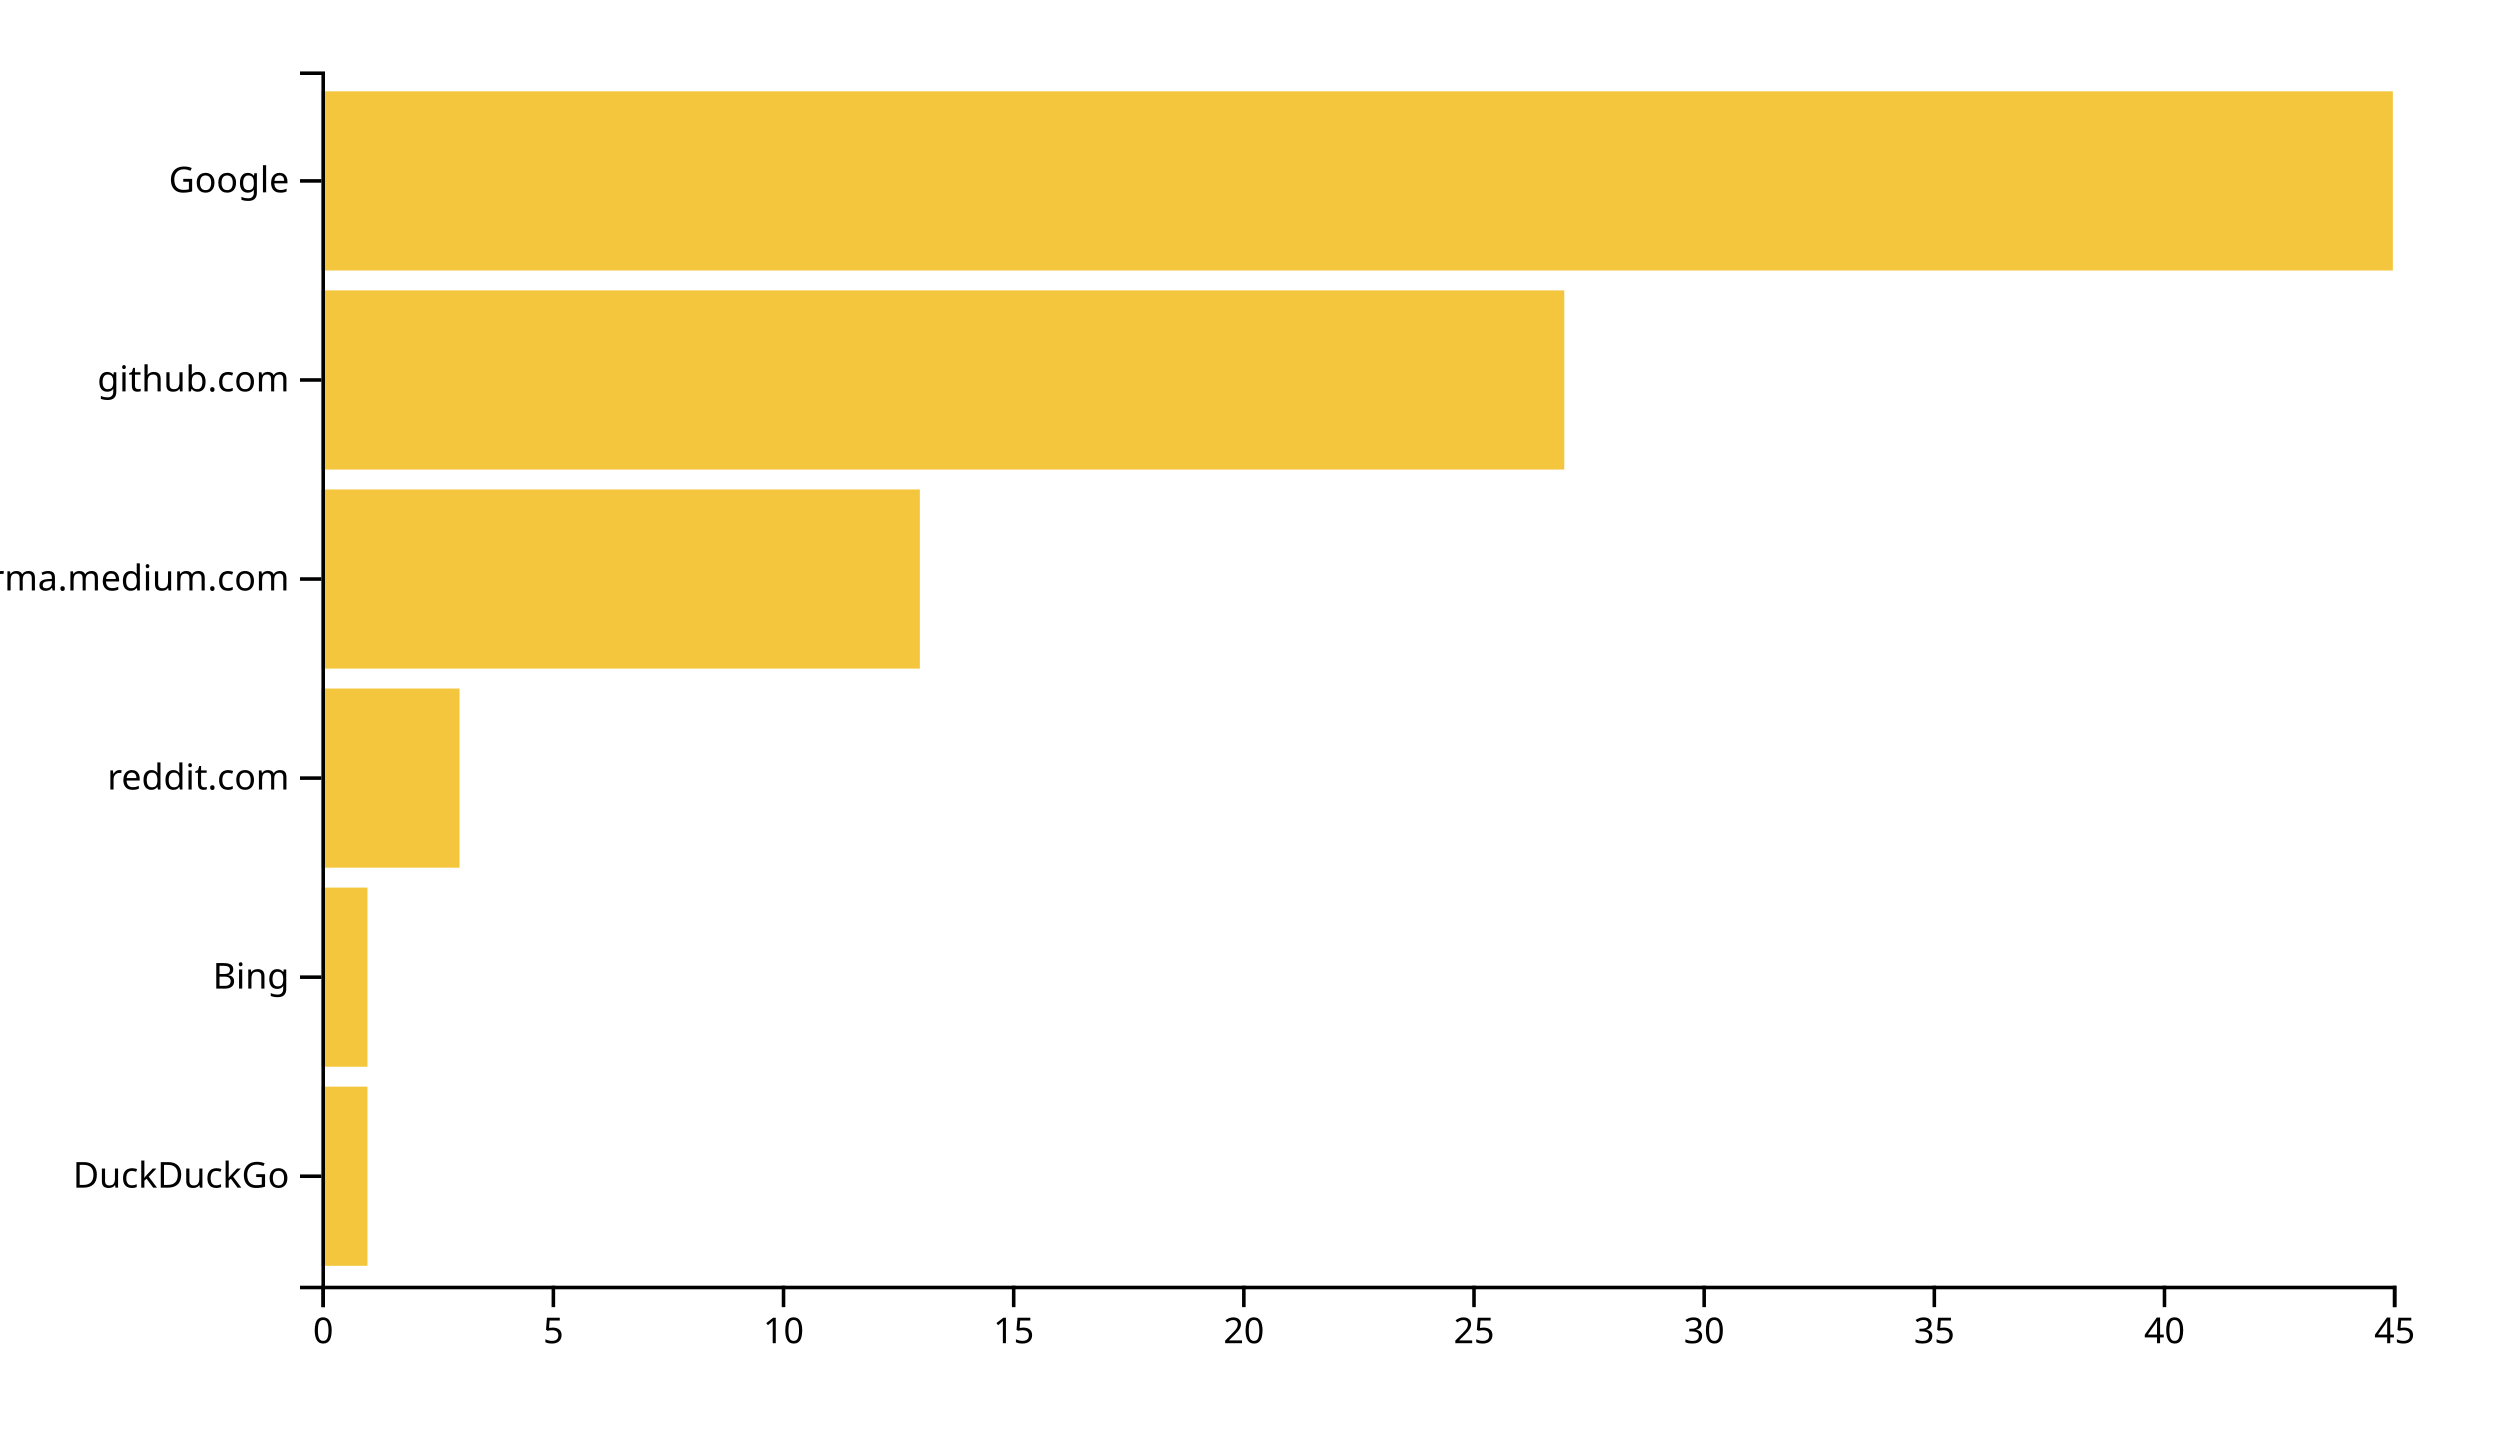
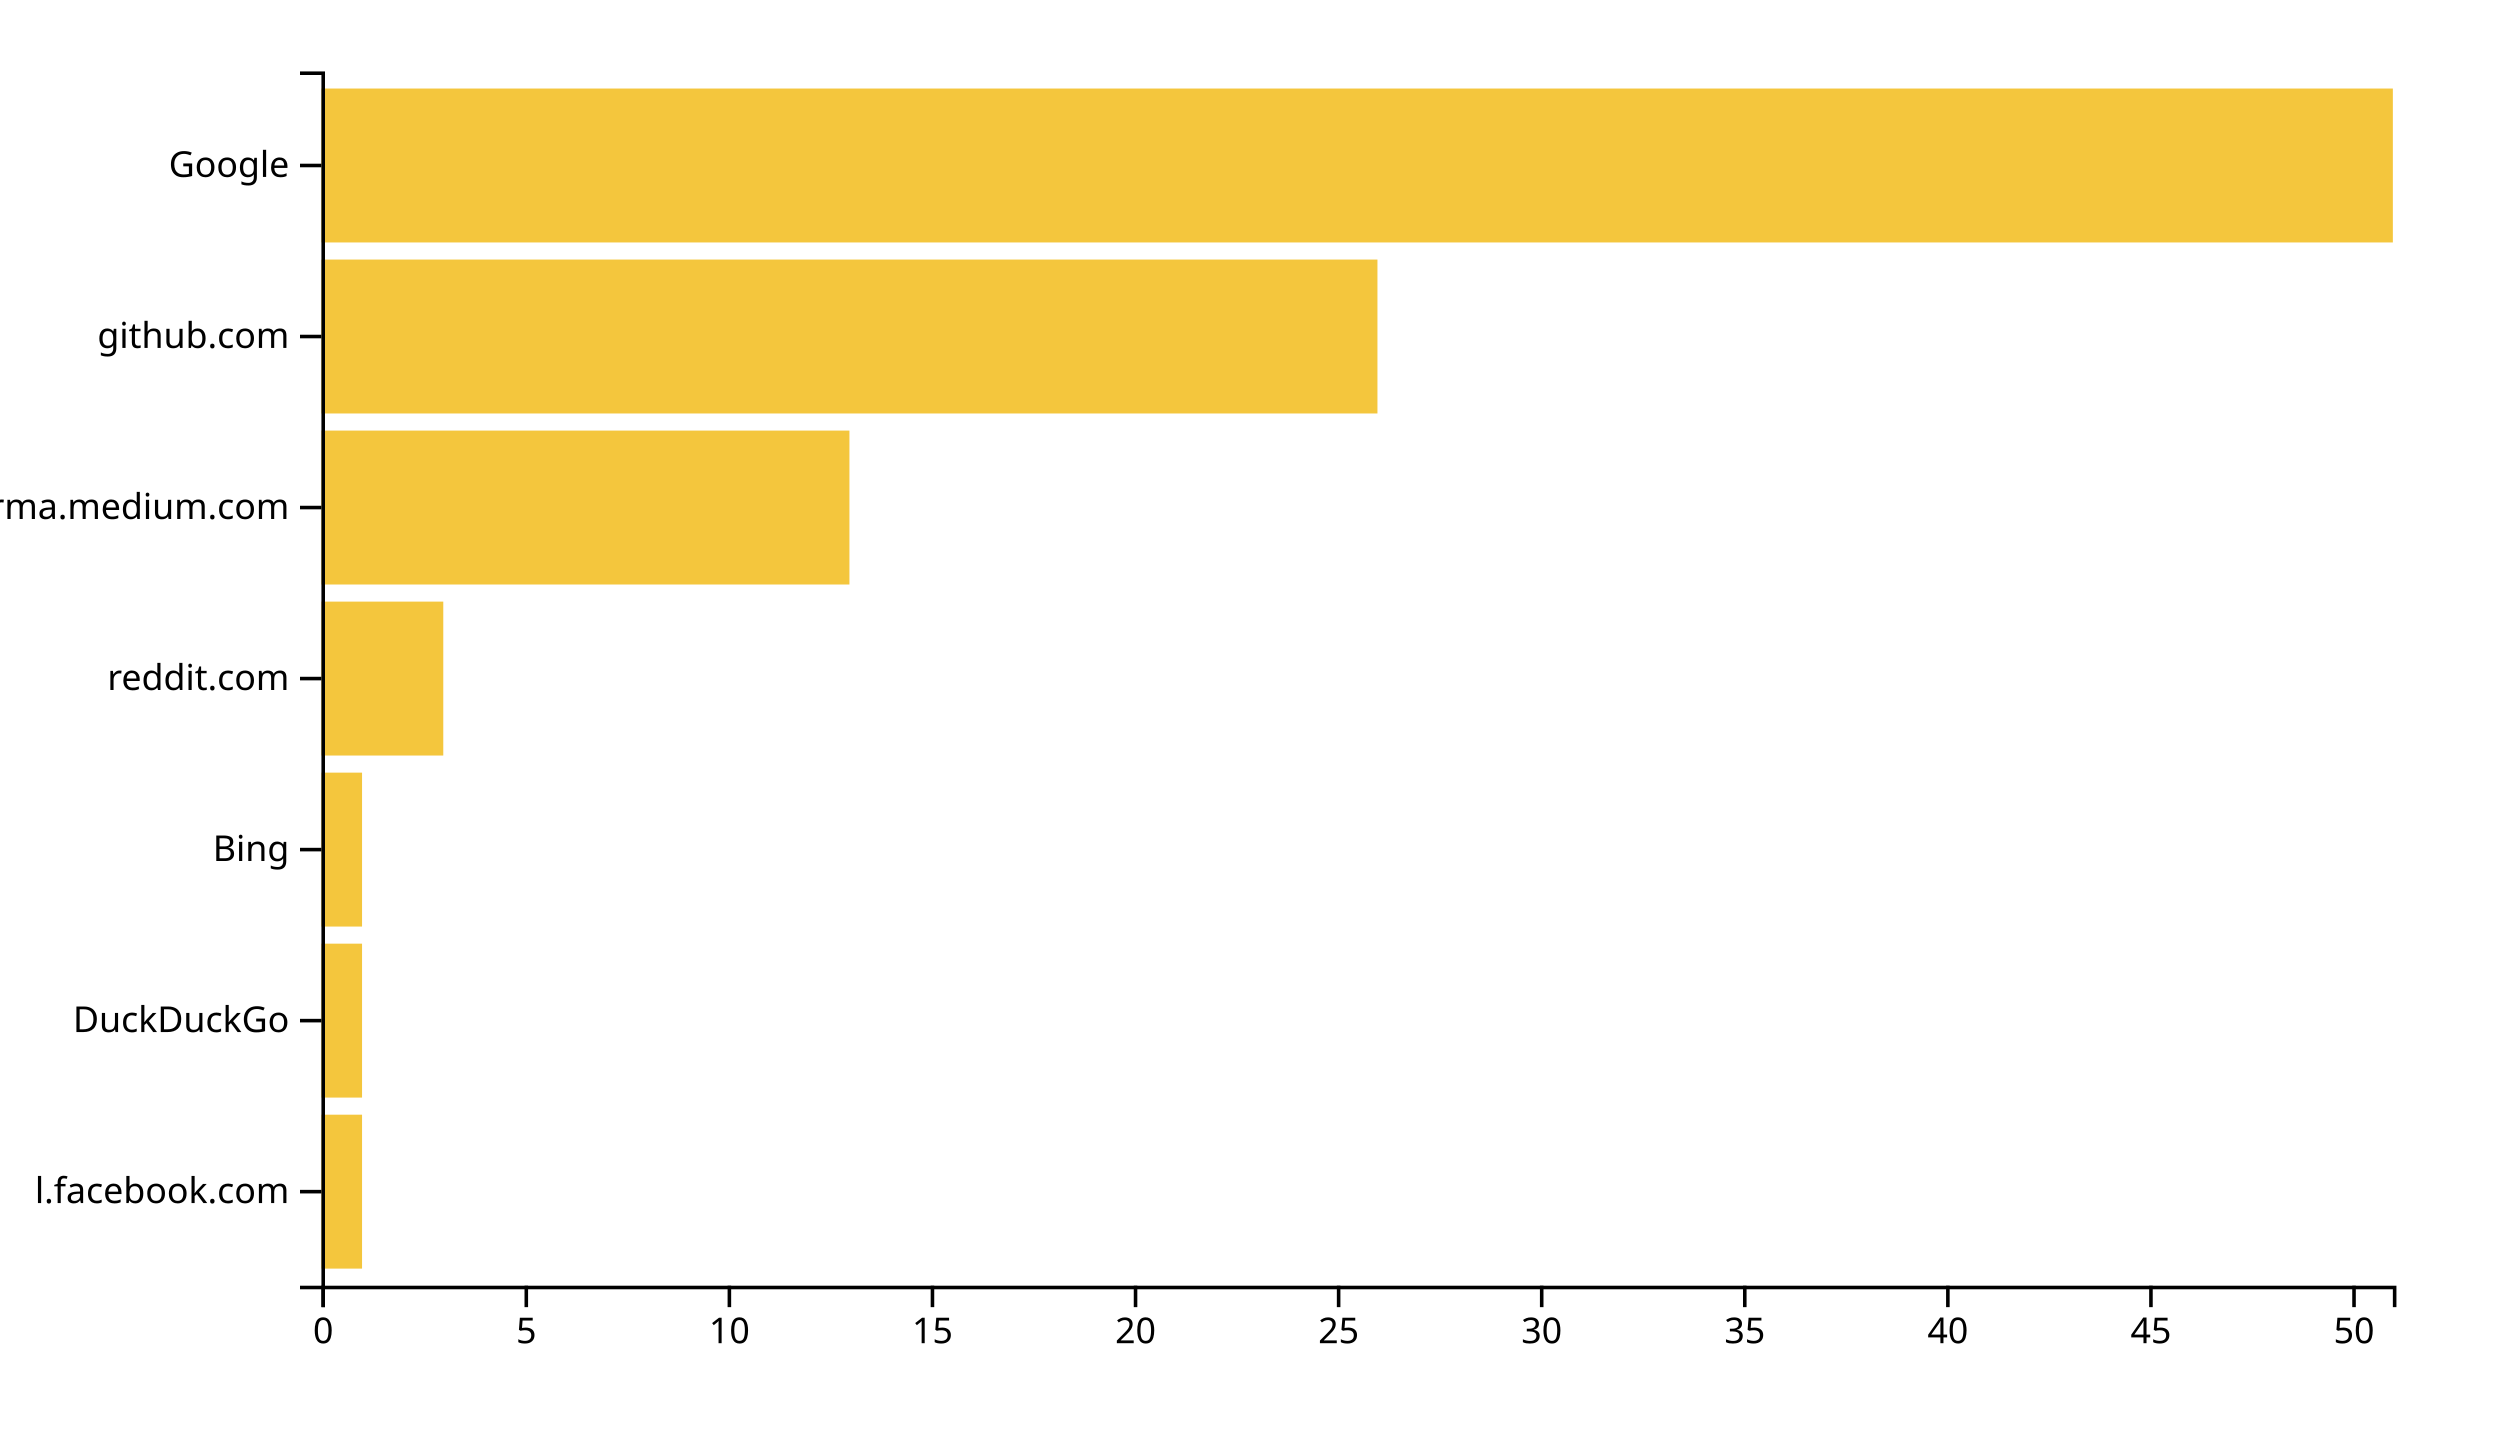
<svg xmlns="http://www.w3.org/2000/svg" width="700" height="400">
  <g transform="translate(90,20)">
-     <rect class="bar" width="12.889" y="284.262" height="50.164" style="fill: #f4c63d; text-anchor: end;" />
-     <rect class="bar" width="12.889" y="228.525" height="50.164" style="fill: #f4c63d; text-anchor: end;" />
-     <rect class="bar" width="38.667" y="172.787" height="50.164" style="fill: #f4c63d; text-anchor: end;" />
-     <rect class="bar" width="167.556" y="117.049" height="50.164" style="fill: #f4c63d; text-anchor: end;" />
-     <rect class="bar" width="348" y="61.311" height="50.164" style="fill: #f4c63d; text-anchor: end;" />
-     <rect class="bar" width="580" y="5.574" height="50.164" style="fill: #f4c63d; text-anchor: end;" />
+     <rect class="bar" width="11.373" y="292.113" height="43.099" style="fill: #f4c63d; text-anchor: end;" />
+     <rect class="bar" width="11.373" y="244.225" height="43.099" style="fill: #f4c63d; text-anchor: end;" />
+     <rect class="bar" width="11.373" y="196.338" height="43.099" style="fill: #f4c63d; text-anchor: end;" />
+     <rect class="bar" width="34.118" y="148.451" height="43.099" style="fill: #f4c63d; text-anchor: end;" />
+     <rect class="bar" width="147.843" y="100.563" height="43.099" style="fill: #f4c63d; text-anchor: end;" />
+     <rect class="bar" width="295.686" y="52.676" height="43.099" style="fill: #f4c63d; text-anchor: end;" />
+     <rect class="bar" width="580" y="4.789" height="43.099" style="fill: #f4c63d; text-anchor: end;" />
    <g transform="translate(0,340)" fill="none" font-size="10" font-family="sans-serif" text-anchor="middle">
      <path class="domain" stroke="currentColor" d="M0.5,6V0.5H580.5V6" />
      <g class="tick" opacity="1" transform="translate(0.5,0)">
        <line stroke="currentColor" y2="6" />
        <text fill="currentColor" y="9" dy="0.71em">0</text>
      </g>
-       <g class="tick" opacity="1" transform="translate(64.94444,0)">
+       <g class="tick" opacity="1" transform="translate(57.36275,0)">
        <line stroke="currentColor" y2="6" />
        <text fill="currentColor" y="9" dy="0.71em">5</text>
      </g>
-       <g class="tick" opacity="1" transform="translate(129.3889,0)">
+       <g class="tick" opacity="1" transform="translate(114.2255,0)">
        <line stroke="currentColor" y2="6" />
        <text fill="currentColor" y="9" dy="0.71em">10</text>
      </g>
-       <g class="tick" opacity="1" transform="translate(193.8333,0)">
+       <g class="tick" opacity="1" transform="translate(171.0882,0)">
        <line stroke="currentColor" y2="6" />
        <text fill="currentColor" y="9" dy="0.71em">15</text>
      </g>
-       <g class="tick" opacity="1" transform="translate(258.2778,0)">
+       <g class="tick" opacity="1" transform="translate(227.951,0)">
        <line stroke="currentColor" y2="6" />
        <text fill="currentColor" y="9" dy="0.71em">20</text>
      </g>
-       <g class="tick" opacity="1" transform="translate(322.7222,0)">
+       <g class="tick" opacity="1" transform="translate(284.8137,0)">
        <line stroke="currentColor" y2="6" />
        <text fill="currentColor" y="9" dy="0.71em">25</text>
      </g>
-       <g class="tick" opacity="1" transform="translate(387.1667,0)">
+       <g class="tick" opacity="1" transform="translate(341.6765,0)">
        <line stroke="currentColor" y2="6" />
        <text fill="currentColor" y="9" dy="0.71em">30</text>
      </g>
-       <g class="tick" opacity="1" transform="translate(451.6111,0)">
+       <g class="tick" opacity="1" transform="translate(398.5392,0)">
        <line stroke="currentColor" y2="6" />
        <text fill="currentColor" y="9" dy="0.71em">35</text>
      </g>
-       <g class="tick" opacity="1" transform="translate(516.0556,0)">
+       <g class="tick" opacity="1" transform="translate(455.402,0)">
        <line stroke="currentColor" y2="6" />
        <text fill="currentColor" y="9" dy="0.71em">40</text>
      </g>
-       <g class="tick" opacity="1" transform="translate(580.5,0)">
+       <g class="tick" opacity="1" transform="translate(512.2647,0)">
        <line stroke="currentColor" y2="6" />
        <text fill="currentColor" y="9" dy="0.71em">45</text>
+       </g>
+       <g class="tick" opacity="1" transform="translate(569.1275,0)">
+         <line stroke="currentColor" y2="6" />
+         <text fill="currentColor" y="9" dy="0.71em">50</text>
      </g>
    </g>
    <g fill="none" font-size="10" font-family="sans-serif" text-anchor="end">
      <path class="domain" stroke="currentColor" d="M-6,340.5H0.5V0.5H-6" />
-       <g class="tick" opacity="1" transform="translate(0,309.3443)">
+       <g class="tick" opacity="1" transform="translate(0,313.662)">
+         <line stroke="currentColor" x2="-6" />
+         <text fill="currentColor" x="-9" dy="0.32em">l.facebook.com</text>
+       </g>
+       <g class="tick" opacity="1" transform="translate(0,265.7746)">
        <line stroke="currentColor" x2="-6" />
        <text fill="currentColor" x="-9" dy="0.32em">DuckDuckGo</text>
      </g>
-       <g class="tick" opacity="1" transform="translate(0,253.6066)">
+       <g class="tick" opacity="1" transform="translate(0,217.8873)">
        <line stroke="currentColor" x2="-6" />
        <text fill="currentColor" x="-9" dy="0.32em">Bing</text>
      </g>
-       <g class="tick" opacity="1" transform="translate(0,197.8689)">
+       <g class="tick" opacity="1" transform="translate(0,170)">
        <line stroke="currentColor" x2="-6" />
        <text fill="currentColor" x="-9" dy="0.32em">reddit.com</text>
      </g>
-       <g class="tick" opacity="1" transform="translate(0,142.1311)">
+       <g class="tick" opacity="1" transform="translate(0,122.1127)">
        <line stroke="currentColor" x2="-6" />
        <text fill="currentColor" x="-9" dy="0.32em">xgirma.medium.com</text>
      </g>
-       <g class="tick" opacity="1" transform="translate(0,86.39344)">
+       <g class="tick" opacity="1" transform="translate(0,74.22535)">
        <line stroke="currentColor" x2="-6" />
        <text fill="currentColor" x="-9" dy="0.32em">github.com</text>
      </g>
-       <g class="tick" opacity="1" transform="translate(0,30.65574)">
+       <g class="tick" opacity="1" transform="translate(0,26.33803)">
        <line stroke="currentColor" x2="-6" />
        <text fill="currentColor" x="-9" dy="0.32em">Google</text>
      </g>
    </g>
  </g>
</svg>
